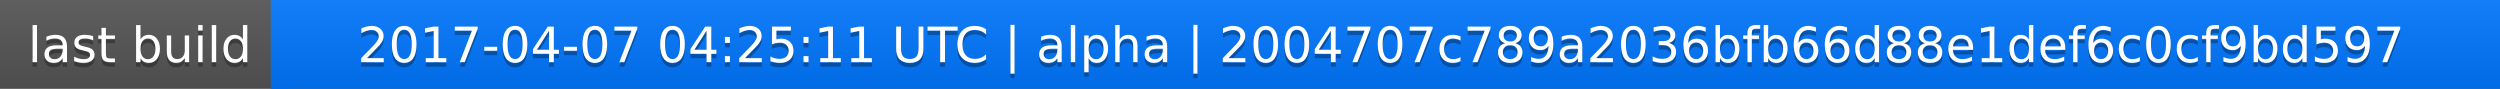
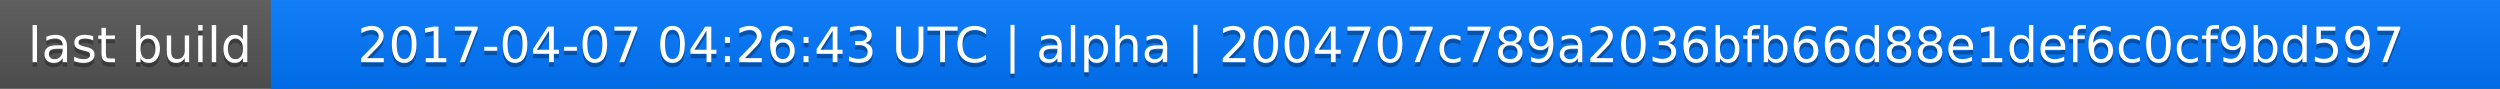
<svg xmlns="http://www.w3.org/2000/svg" width="563" height="20">
  <linearGradient id="a" x2="0" y2="100%">
    <stop offset="0" stop-color="#bbb" stop-opacity=".1" />
    <stop offset="1" stop-opacity=".1" />
  </linearGradient>
  <rect rx="0" width="563" height="20" fill="#555" />
  <rect rx="0" x="61" width="502" height="20" fill="#07f" />
  <path fill="#07f" d="M61 0h4v20h-4z" />
  <rect rx="0" width="563" height="20" fill="url(#a)" />
  <g fill="#fff" text-anchor="middle" font-family="DejaVu Sans,Verdana,Geneva,sans-serif" font-size="11">
    <text x="31.5" y="15" fill="#010101" fill-opacity=".3">last build</text>
    <text x="31.5" y="14">last build</text>
-     <text x="311" y="15" fill="#010101" fill-opacity=".3">2017-04-07 04:25:11 UTC | alpha | 2004707c789a2036bfb66d88e1def6c0cf9bd597</text>
-     <text x="311" y="14">2017-04-07 04:25:11 UTC | alpha | 2004707c789a2036bfb66d88e1def6c0cf9bd597</text>
+     <text x="311" y="15" fill="#010101" fill-opacity=".3">2017-04-07 04:26:43 UTC | alpha | 2004707c789a2036bfb66d88e1def6c0cf9bd597</text>
+     <text x="311" y="14">2017-04-07 04:26:43 UTC | alpha | 2004707c789a2036bfb66d88e1def6c0cf9bd597</text>
  </g>
</svg>
